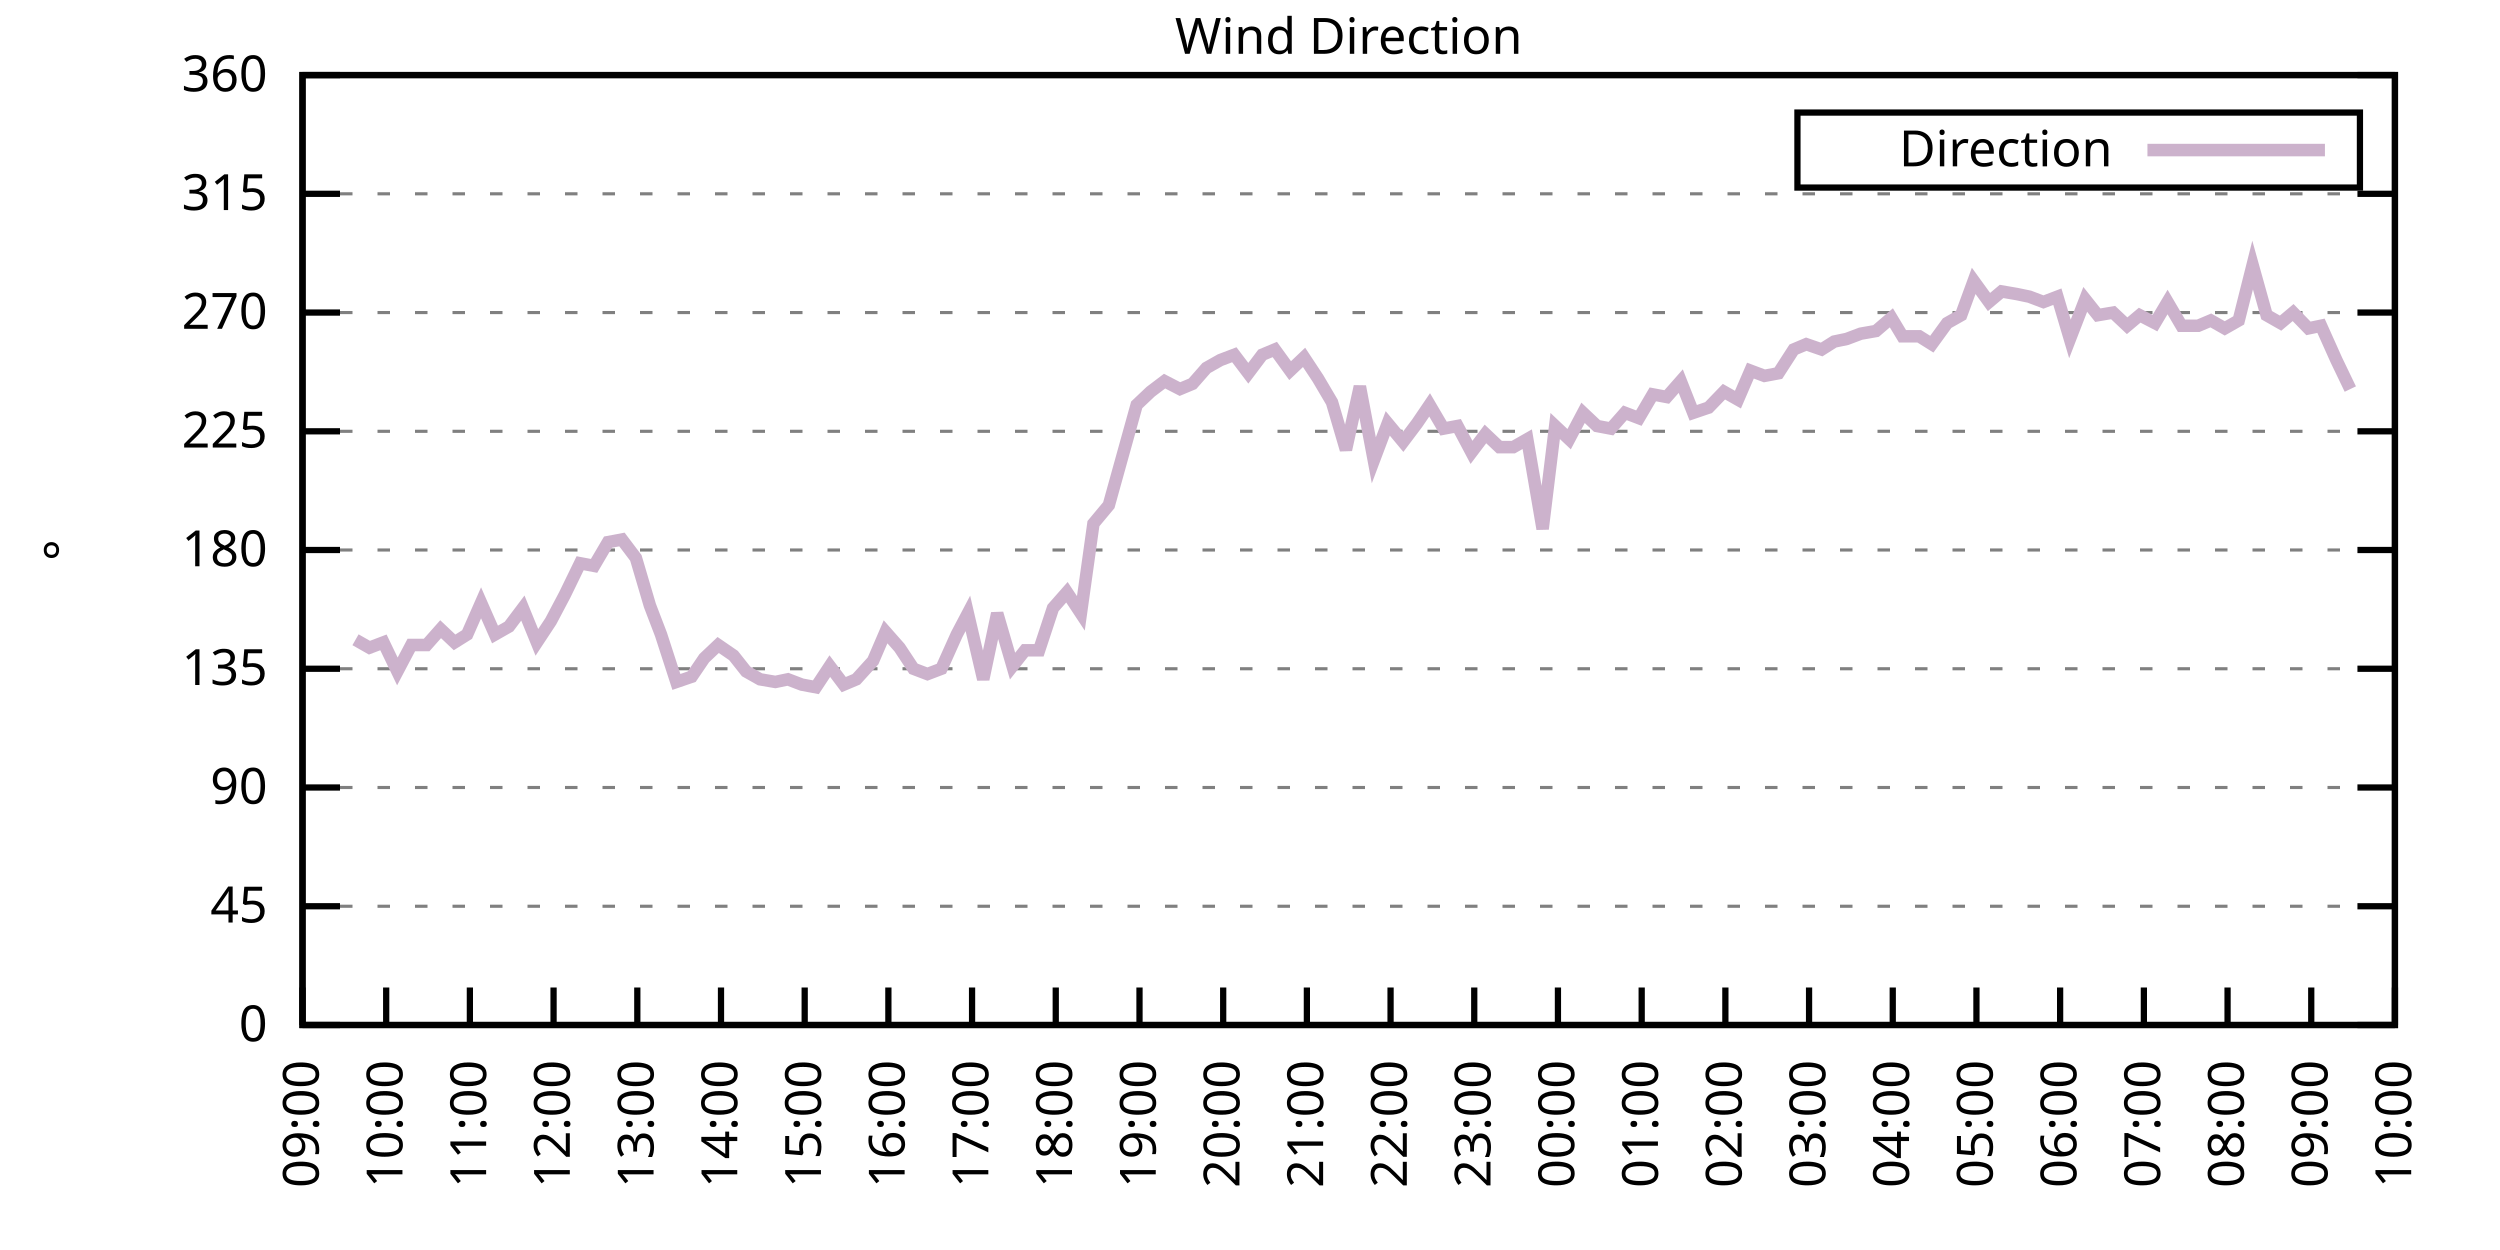
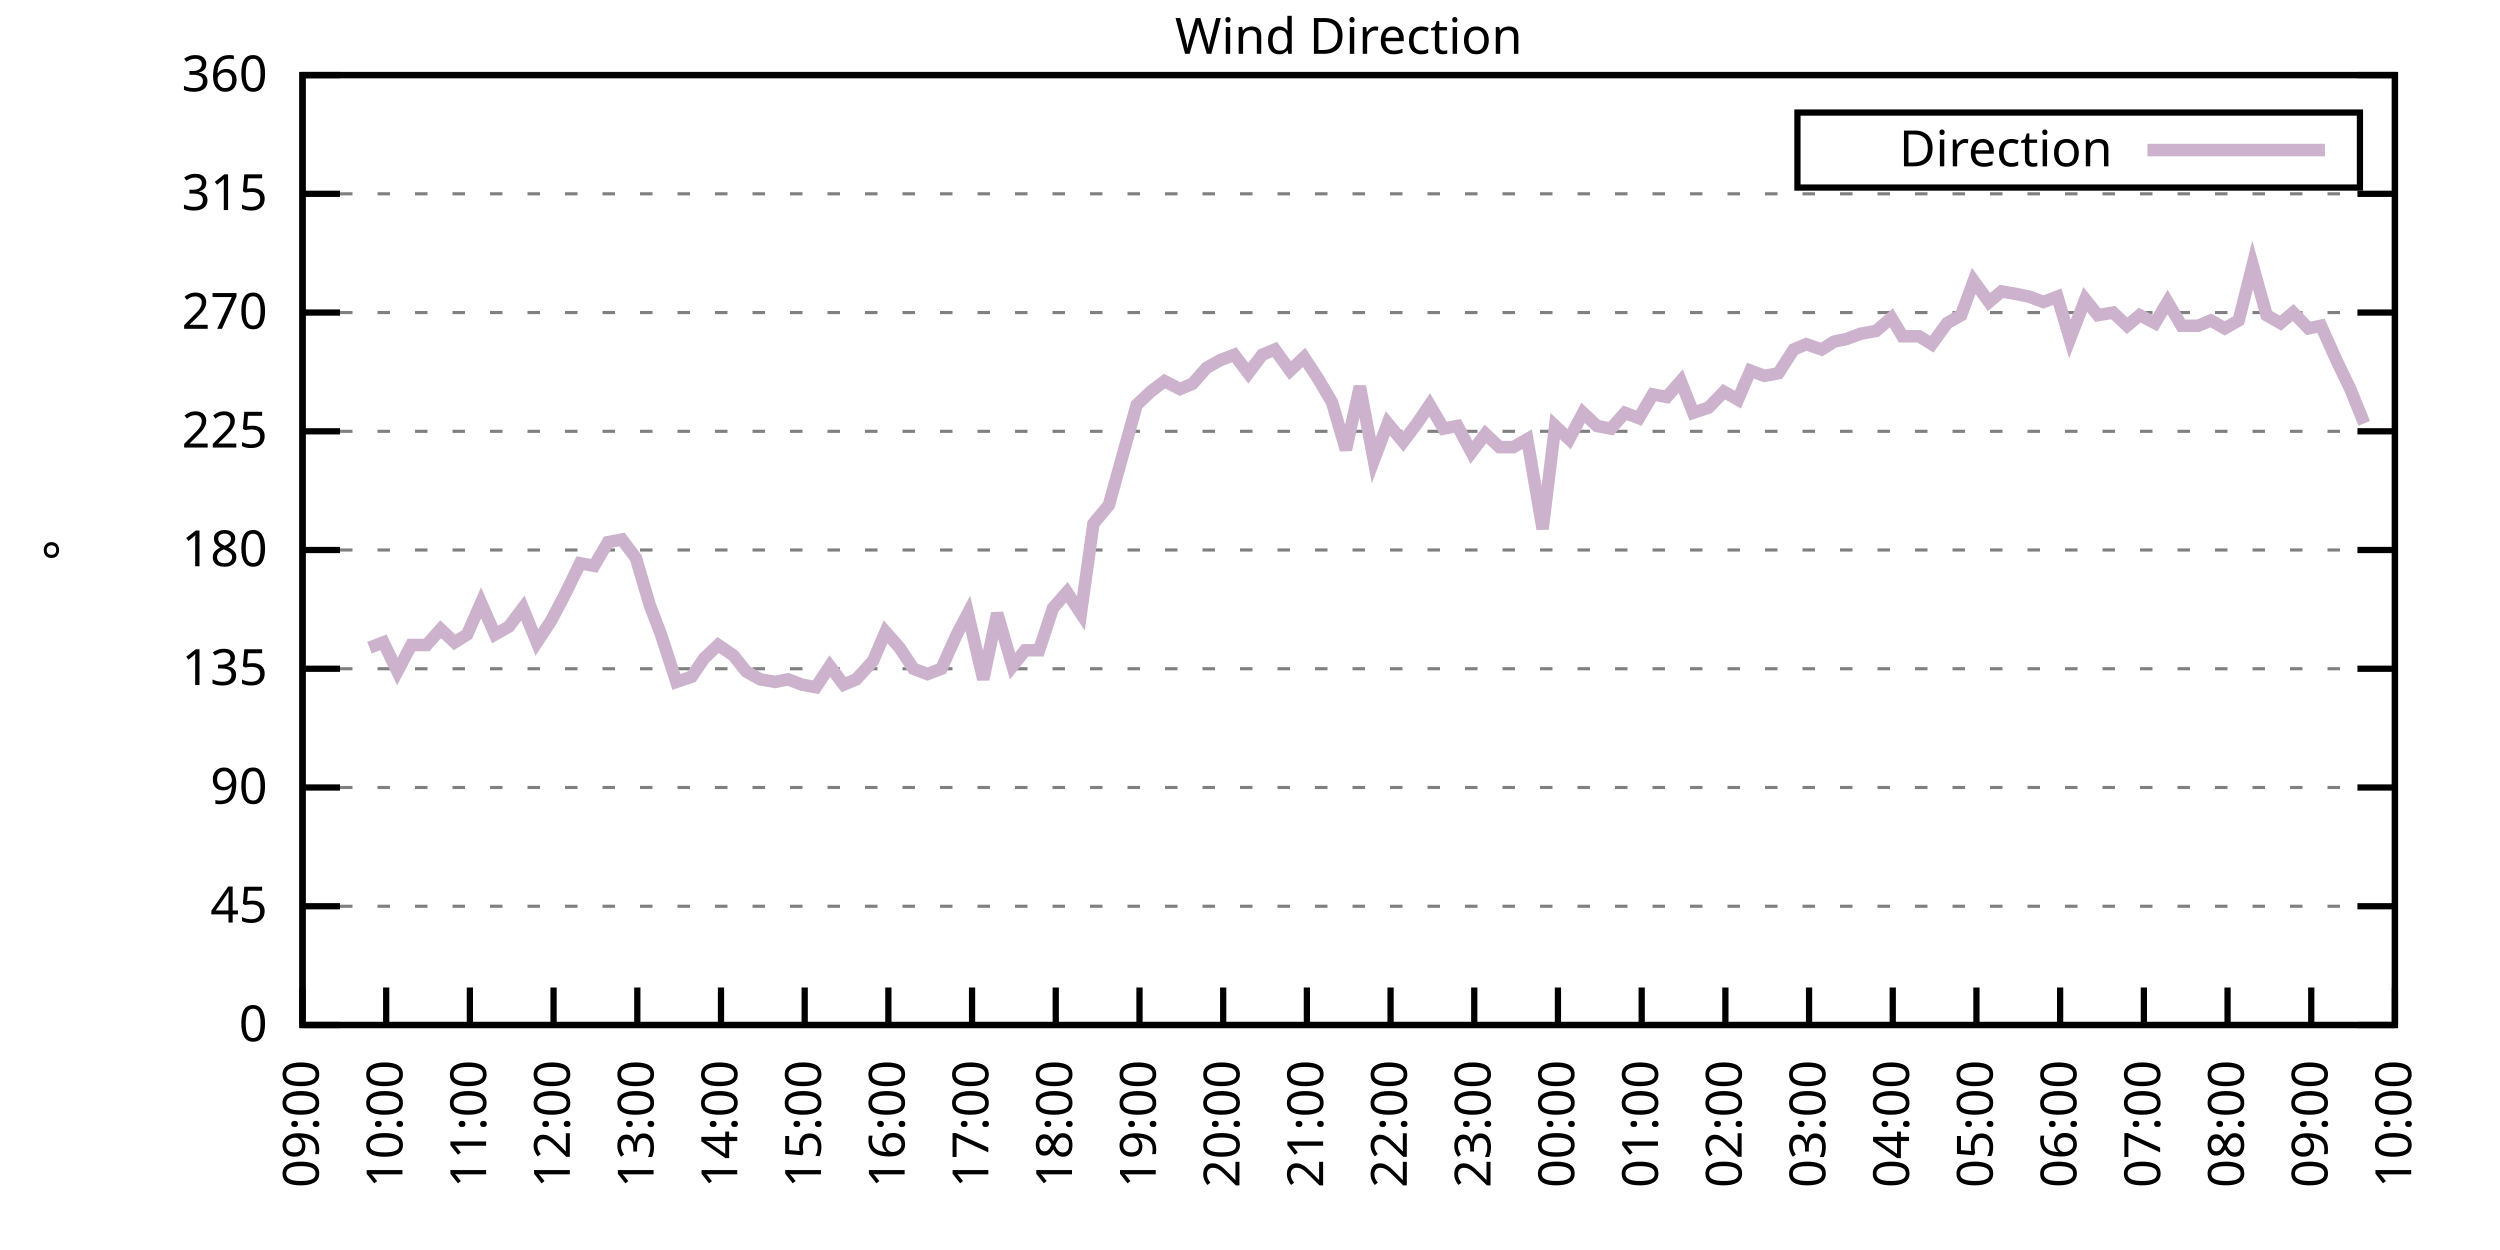
<svg xmlns="http://www.w3.org/2000/svg" xmlns:xlink="http://www.w3.org/1999/xlink" width="400" height="200" viewBox="0 0 400 200">
  <g id="gnuplot_canvas">
    <rect x="0" y="0" width="400" height="200" fill="none" />
    <defs>
      <circle id="gpDot" r="0.5" stroke-width="0.5" stroke="currentColor" />
      <path id="gpPt0" stroke-width="0.333" stroke="currentColor" d="M-1,0 h2 M0,-1 v2" />
      <path id="gpPt1" stroke-width="0.333" stroke="currentColor" d="M-1,-1 L1,1 M1,-1 L-1,1" />
      <path id="gpPt2" stroke-width="0.333" stroke="currentColor" d="M-1,0 L1,0 M0,-1 L0,1 M-1,-1 L1,1 M-1,1 L1,-1" />
      <rect id="gpPt3" stroke-width="0.333" stroke="currentColor" x="-1" y="-1" width="2" height="2" />
      <rect id="gpPt4" stroke-width="0.333" stroke="currentColor" fill="currentColor" x="-1" y="-1" width="2" height="2" />
      <circle id="gpPt5" stroke-width="0.333" stroke="currentColor" cx="0" cy="0" r="1" />
      <use xlink:href="#gpPt5" id="gpPt6" fill="currentColor" stroke="none" />
      <path id="gpPt7" stroke-width="0.333" stroke="currentColor" d="M0,-1.33 L-1.33,0.67 L1.33,0.67 z" />
      <use xlink:href="#gpPt7" id="gpPt8" fill="currentColor" stroke="none" />
      <use xlink:href="#gpPt7" id="gpPt9" stroke="currentColor" transform="rotate(180)" />
      <use xlink:href="#gpPt9" id="gpPt10" fill="currentColor" stroke="none" />
      <use xlink:href="#gpPt3" id="gpPt11" stroke="currentColor" transform="rotate(45)" />
      <use xlink:href="#gpPt11" id="gpPt12" fill="currentColor" stroke="none" />
      <path id="gpPt13" stroke-width="0.333" stroke="currentColor" d="M0,1.330 L1.265,0.411 L0.782,-1.067 L-0.782,-1.076 L-1.265,0.411 z" />
      <use xlink:href="#gpPt13" id="gpPt14" fill="currentColor" stroke="none" />
      <filter id="textbox" filterUnits="objectBoundingBox" x="0" y="0" height="1" width="1">
        <feFlood flood-color="white" flood-opacity="1" result="bgnd" />
        <feComposite in="SourceGraphic" in2="bgnd" operator="atop" />
      </filter>
      <filter id="greybox" filterUnits="objectBoundingBox" x="0" y="0" height="1" width="1">
        <feFlood flood-color="lightgrey" flood-opacity="1" result="grey" />
        <feComposite in="SourceGraphic" in2="grey" operator="atop" />
      </filter>
    </defs>
    <g fill="none" color="white" stroke="currentColor" stroke-width="1.00" stroke-linecap="butt" stroke-linejoin="miter">
</g>
    <g fill="none" color="black" stroke="currentColor" stroke-width="1.00" stroke-linecap="butt" stroke-linejoin="miter">
      <g stroke="none" shape-rendering="crispEdges">
        <polygon fill="rgb(255, 255, 255)" points="48.40,164.00 383.18,164.00 383.18,12.02 48.40,12.02 " />
      </g>
    </g>
    <g fill="none" color="black" stroke="currentColor" stroke-width="1.00" stroke-linecap="butt" stroke-linejoin="miter">
</g>
    <g fill="none" color="black" stroke="black" stroke-width="0.50" stroke-linecap="butt" stroke-linejoin="miter">
</g>
    <g fill="none" color="gray" stroke="currentColor" stroke-width="0.50" stroke-linecap="butt" stroke-linejoin="miter">
      <path stroke="gray" stroke-dasharray="2,4" class="gridline" d="M48.40,164.00 L383.19,164.00  " />
    </g>
    <g fill="none" color="gray" stroke="gray" stroke-width="1.00" stroke-linecap="butt" stroke-linejoin="miter">
</g>
    <g fill="none" color="black" stroke="currentColor" stroke-width="1.00" stroke-linecap="butt" stroke-linejoin="miter">
      <path stroke="black" d="M48.40,164.00 L54.40,164.00 M383.19,164.00 L377.19,164.00  " />
      <g transform="translate(42.80,166.60)" stroke="none" fill="black" font-family="Sans" font-size="8.00" text-anchor="end">
        <text>
          <tspan font-family="Sans"> 0</tspan>
        </text>
      </g>
    </g>
    <g fill="none" color="black" stroke="currentColor" stroke-width="1.00" stroke-linecap="butt" stroke-linejoin="miter">
</g>
    <g fill="none" color="black" stroke="black" stroke-width="0.50" stroke-linecap="butt" stroke-linejoin="miter">
</g>
    <g fill="none" color="gray" stroke="currentColor" stroke-width="0.50" stroke-linecap="butt" stroke-linejoin="miter">
      <path stroke="gray" stroke-dasharray="2,4" class="gridline" d="M48.40,145.00 L383.19,145.00  " />
    </g>
    <g fill="none" color="gray" stroke="gray" stroke-width="1.00" stroke-linecap="butt" stroke-linejoin="miter">
</g>
    <g fill="none" color="black" stroke="currentColor" stroke-width="1.00" stroke-linecap="butt" stroke-linejoin="miter">
      <path stroke="black" d="M48.40,145.00 L54.40,145.00 M383.19,145.00 L377.19,145.00  " />
      <g transform="translate(42.80,147.60)" stroke="none" fill="black" font-family="Sans" font-size="8.00" text-anchor="end">
        <text>
          <tspan font-family="Sans"> 45</tspan>
        </text>
      </g>
    </g>
    <g fill="none" color="black" stroke="currentColor" stroke-width="1.00" stroke-linecap="butt" stroke-linejoin="miter">
</g>
    <g fill="none" color="black" stroke="black" stroke-width="0.50" stroke-linecap="butt" stroke-linejoin="miter">
</g>
    <g fill="none" color="gray" stroke="currentColor" stroke-width="0.50" stroke-linecap="butt" stroke-linejoin="miter">
      <path stroke="gray" stroke-dasharray="2,4" class="gridline" d="M48.40,126.00 L383.19,126.00  " />
    </g>
    <g fill="none" color="gray" stroke="gray" stroke-width="1.00" stroke-linecap="butt" stroke-linejoin="miter">
</g>
    <g fill="none" color="black" stroke="currentColor" stroke-width="1.00" stroke-linecap="butt" stroke-linejoin="miter">
      <path stroke="black" d="M48.40,126.00 L54.40,126.00 M383.19,126.00 L377.19,126.00  " />
      <g transform="translate(42.80,128.60)" stroke="none" fill="black" font-family="Sans" font-size="8.00" text-anchor="end">
        <text>
          <tspan font-family="Sans"> 90</tspan>
        </text>
      </g>
    </g>
    <g fill="none" color="black" stroke="currentColor" stroke-width="1.00" stroke-linecap="butt" stroke-linejoin="miter">
</g>
    <g fill="none" color="black" stroke="black" stroke-width="0.50" stroke-linecap="butt" stroke-linejoin="miter">
</g>
    <g fill="none" color="gray" stroke="currentColor" stroke-width="0.50" stroke-linecap="butt" stroke-linejoin="miter">
      <path stroke="gray" stroke-dasharray="2,4" class="gridline" d="M48.40,107.00 L383.19,107.00  " />
    </g>
    <g fill="none" color="gray" stroke="gray" stroke-width="1.00" stroke-linecap="butt" stroke-linejoin="miter">
</g>
    <g fill="none" color="black" stroke="currentColor" stroke-width="1.00" stroke-linecap="butt" stroke-linejoin="miter">
      <path stroke="black" d="M48.40,107.00 L54.40,107.00 M383.19,107.00 L377.19,107.00  " />
      <g transform="translate(42.80,109.60)" stroke="none" fill="black" font-family="Sans" font-size="8.00" text-anchor="end">
        <text>
          <tspan font-family="Sans"> 135</tspan>
        </text>
      </g>
    </g>
    <g fill="none" color="black" stroke="currentColor" stroke-width="1.00" stroke-linecap="butt" stroke-linejoin="miter">
</g>
    <g fill="none" color="black" stroke="black" stroke-width="0.50" stroke-linecap="butt" stroke-linejoin="miter">
</g>
    <g fill="none" color="gray" stroke="currentColor" stroke-width="0.50" stroke-linecap="butt" stroke-linejoin="miter">
      <path stroke="gray" stroke-dasharray="2,4" class="gridline" d="M48.40,88.00 L383.19,88.00  " />
    </g>
    <g fill="none" color="gray" stroke="gray" stroke-width="1.00" stroke-linecap="butt" stroke-linejoin="miter">
</g>
    <g fill="none" color="black" stroke="currentColor" stroke-width="1.00" stroke-linecap="butt" stroke-linejoin="miter">
      <path stroke="black" d="M48.40,88.00 L54.40,88.00 M383.19,88.00 L377.19,88.00  " />
      <g transform="translate(42.80,90.60)" stroke="none" fill="black" font-family="Sans" font-size="8.00" text-anchor="end">
        <text>
          <tspan font-family="Sans"> 180</tspan>
        </text>
      </g>
    </g>
    <g fill="none" color="black" stroke="currentColor" stroke-width="1.00" stroke-linecap="butt" stroke-linejoin="miter">
</g>
    <g fill="none" color="black" stroke="black" stroke-width="0.50" stroke-linecap="butt" stroke-linejoin="miter">
</g>
    <g fill="none" color="gray" stroke="currentColor" stroke-width="0.50" stroke-linecap="butt" stroke-linejoin="miter">
      <path stroke="gray" stroke-dasharray="2,4" class="gridline" d="M48.40,69.01 L383.19,69.01  " />
    </g>
    <g fill="none" color="gray" stroke="gray" stroke-width="1.00" stroke-linecap="butt" stroke-linejoin="miter">
</g>
    <g fill="none" color="black" stroke="currentColor" stroke-width="1.00" stroke-linecap="butt" stroke-linejoin="miter">
      <path stroke="black" d="M48.40,69.01 L54.40,69.01 M383.19,69.01 L377.19,69.01  " />
      <g transform="translate(42.80,71.61)" stroke="none" fill="black" font-family="Sans" font-size="8.00" text-anchor="end">
        <text>
          <tspan font-family="Sans"> 225</tspan>
        </text>
      </g>
    </g>
    <g fill="none" color="black" stroke="currentColor" stroke-width="1.00" stroke-linecap="butt" stroke-linejoin="miter">
</g>
    <g fill="none" color="black" stroke="black" stroke-width="0.50" stroke-linecap="butt" stroke-linejoin="miter">
</g>
    <g fill="none" color="gray" stroke="currentColor" stroke-width="0.50" stroke-linecap="butt" stroke-linejoin="miter">
      <path stroke="gray" stroke-dasharray="2,4" class="gridline" d="M48.40,50.01 L383.19,50.01  " />
    </g>
    <g fill="none" color="gray" stroke="gray" stroke-width="1.00" stroke-linecap="butt" stroke-linejoin="miter">
</g>
    <g fill="none" color="black" stroke="currentColor" stroke-width="1.00" stroke-linecap="butt" stroke-linejoin="miter">
      <path stroke="black" d="M48.40,50.01 L54.40,50.01 M383.19,50.01 L377.19,50.01  " />
      <g transform="translate(42.80,52.61)" stroke="none" fill="black" font-family="Sans" font-size="8.00" text-anchor="end">
        <text>
          <tspan font-family="Sans"> 270</tspan>
        </text>
      </g>
    </g>
    <g fill="none" color="black" stroke="currentColor" stroke-width="1.00" stroke-linecap="butt" stroke-linejoin="miter">
</g>
    <g fill="none" color="black" stroke="black" stroke-width="0.50" stroke-linecap="butt" stroke-linejoin="miter">
</g>
    <g fill="none" color="gray" stroke="currentColor" stroke-width="0.50" stroke-linecap="butt" stroke-linejoin="miter">
      <path stroke="gray" stroke-dasharray="2,4" class="gridline" d="M48.40,31.01 L383.19,31.01  " />
    </g>
    <g fill="none" color="gray" stroke="gray" stroke-width="1.00" stroke-linecap="butt" stroke-linejoin="miter">
</g>
    <g fill="none" color="black" stroke="currentColor" stroke-width="1.00" stroke-linecap="butt" stroke-linejoin="miter">
      <path stroke="black" d="M48.40,31.01 L54.40,31.01 M383.19,31.01 L377.19,31.01  " />
      <g transform="translate(42.80,33.61)" stroke="none" fill="black" font-family="Sans" font-size="8.00" text-anchor="end">
        <text>
          <tspan font-family="Sans"> 315</tspan>
        </text>
      </g>
    </g>
    <g fill="none" color="black" stroke="currentColor" stroke-width="1.00" stroke-linecap="butt" stroke-linejoin="miter">
</g>
    <g fill="none" color="black" stroke="black" stroke-width="0.50" stroke-linecap="butt" stroke-linejoin="miter">
</g>
    <g fill="none" color="gray" stroke="currentColor" stroke-width="0.50" stroke-linecap="butt" stroke-linejoin="miter">
      <path stroke="gray" stroke-dasharray="2,4" class="gridline" d="M48.40,12.01 L383.19,12.01  " />
    </g>
    <g fill="none" color="gray" stroke="gray" stroke-width="1.00" stroke-linecap="butt" stroke-linejoin="miter">
</g>
    <g fill="none" color="black" stroke="currentColor" stroke-width="1.00" stroke-linecap="butt" stroke-linejoin="miter">
      <path stroke="black" d="M48.40,12.01 L54.40,12.01 M383.19,12.01 L377.19,12.01  " />
      <g transform="translate(42.80,14.61)" stroke="none" fill="black" font-family="Sans" font-size="8.00" text-anchor="end">
        <text>
          <tspan font-family="Sans"> 360</tspan>
        </text>
      </g>
    </g>
    <g fill="none" color="black" stroke="currentColor" stroke-width="1.00" stroke-linecap="butt" stroke-linejoin="miter">
      <path stroke="black" d="M48.40,164.00 L48.40,158.00  " />
      <g transform="translate(51.00,169.60) rotate(270.00)" stroke="none" fill="black" font-family="Sans" font-size="8.00" text-anchor="end">
        <text>
          <tspan font-family="Sans">09:00</tspan>
        </text>
      </g>
    </g>
    <g fill="none" color="black" stroke="currentColor" stroke-width="1.00" stroke-linecap="butt" stroke-linejoin="miter">
      <path stroke="black" d="M61.79,164.00 L61.79,158.00  " />
      <g transform="translate(64.39,169.60) rotate(270.00)" stroke="none" fill="black" font-family="Sans" font-size="8.00" text-anchor="end">
        <text>
          <tspan font-family="Sans">10:00</tspan>
        </text>
      </g>
    </g>
    <g fill="none" color="black" stroke="currentColor" stroke-width="1.00" stroke-linecap="butt" stroke-linejoin="miter">
      <path stroke="black" d="M75.18,164.00 L75.18,158.00  " />
      <g transform="translate(77.78,169.60) rotate(270.00)" stroke="none" fill="black" font-family="Sans" font-size="8.00" text-anchor="end">
        <text>
          <tspan font-family="Sans">11:00</tspan>
        </text>
      </g>
    </g>
    <g fill="none" color="black" stroke="currentColor" stroke-width="1.00" stroke-linecap="butt" stroke-linejoin="miter">
      <path stroke="black" d="M88.57,164.00 L88.57,158.00  " />
      <g transform="translate(91.17,169.60) rotate(270.00)" stroke="none" fill="black" font-family="Sans" font-size="8.00" text-anchor="end">
        <text>
          <tspan font-family="Sans">12:00</tspan>
        </text>
      </g>
    </g>
    <g fill="none" color="black" stroke="currentColor" stroke-width="1.00" stroke-linecap="butt" stroke-linejoin="miter">
      <path stroke="black" d="M101.97,164.00 L101.97,158.00  " />
      <g transform="translate(104.57,169.60) rotate(270.00)" stroke="none" fill="black" font-family="Sans" font-size="8.00" text-anchor="end">
        <text>
          <tspan font-family="Sans">13:00</tspan>
        </text>
      </g>
    </g>
    <g fill="none" color="black" stroke="currentColor" stroke-width="1.00" stroke-linecap="butt" stroke-linejoin="miter">
      <path stroke="black" d="M115.36,164.00 L115.36,158.00  " />
      <g transform="translate(117.96,169.60) rotate(270.00)" stroke="none" fill="black" font-family="Sans" font-size="8.00" text-anchor="end">
        <text>
          <tspan font-family="Sans">14:00</tspan>
        </text>
      </g>
    </g>
    <g fill="none" color="black" stroke="currentColor" stroke-width="1.00" stroke-linecap="butt" stroke-linejoin="miter">
      <path stroke="black" d="M128.75,164.00 L128.75,158.00  " />
      <g transform="translate(131.35,169.60) rotate(270.00)" stroke="none" fill="black" font-family="Sans" font-size="8.00" text-anchor="end">
        <text>
          <tspan font-family="Sans">15:00</tspan>
        </text>
      </g>
    </g>
    <g fill="none" color="black" stroke="currentColor" stroke-width="1.00" stroke-linecap="butt" stroke-linejoin="miter">
      <path stroke="black" d="M142.14,164.00 L142.14,158.00  " />
      <g transform="translate(144.74,169.60) rotate(270.00)" stroke="none" fill="black" font-family="Sans" font-size="8.00" text-anchor="end">
        <text>
          <tspan font-family="Sans">16:00</tspan>
        </text>
      </g>
    </g>
    <g fill="none" color="black" stroke="currentColor" stroke-width="1.00" stroke-linecap="butt" stroke-linejoin="miter">
      <path stroke="black" d="M155.53,164.00 L155.53,158.00  " />
      <g transform="translate(158.13,169.60) rotate(270.00)" stroke="none" fill="black" font-family="Sans" font-size="8.00" text-anchor="end">
        <text>
          <tspan font-family="Sans">17:00</tspan>
        </text>
      </g>
    </g>
    <g fill="none" color="black" stroke="currentColor" stroke-width="1.00" stroke-linecap="butt" stroke-linejoin="miter">
      <path stroke="black" d="M168.92,164.00 L168.92,158.00  " />
      <g transform="translate(171.52,169.60) rotate(270.00)" stroke="none" fill="black" font-family="Sans" font-size="8.00" text-anchor="end">
        <text>
          <tspan font-family="Sans">18:00</tspan>
        </text>
      </g>
    </g>
    <g fill="none" color="black" stroke="currentColor" stroke-width="1.00" stroke-linecap="butt" stroke-linejoin="miter">
      <path stroke="black" d="M182.32,164.00 L182.32,158.00  " />
      <g transform="translate(184.92,169.60) rotate(270.00)" stroke="none" fill="black" font-family="Sans" font-size="8.00" text-anchor="end">
        <text>
          <tspan font-family="Sans">19:00</tspan>
        </text>
      </g>
    </g>
    <g fill="none" color="black" stroke="currentColor" stroke-width="1.00" stroke-linecap="butt" stroke-linejoin="miter">
      <path stroke="black" d="M195.71,164.00 L195.71,158.00  " />
      <g transform="translate(198.31,169.60) rotate(270.00)" stroke="none" fill="black" font-family="Sans" font-size="8.00" text-anchor="end">
        <text>
          <tspan font-family="Sans">20:00</tspan>
        </text>
      </g>
    </g>
    <g fill="none" color="black" stroke="currentColor" stroke-width="1.00" stroke-linecap="butt" stroke-linejoin="miter">
      <path stroke="black" d="M209.10,164.00 L209.10,158.00  " />
      <g transform="translate(211.70,169.60) rotate(270.00)" stroke="none" fill="black" font-family="Sans" font-size="8.00" text-anchor="end">
        <text>
          <tspan font-family="Sans">21:00</tspan>
        </text>
      </g>
    </g>
    <g fill="none" color="black" stroke="currentColor" stroke-width="1.00" stroke-linecap="butt" stroke-linejoin="miter">
      <path stroke="black" d="M222.49,164.00 L222.49,158.00  " />
      <g transform="translate(225.09,169.60) rotate(270.00)" stroke="none" fill="black" font-family="Sans" font-size="8.00" text-anchor="end">
        <text>
          <tspan font-family="Sans">22:00</tspan>
        </text>
      </g>
    </g>
    <g fill="none" color="black" stroke="currentColor" stroke-width="1.00" stroke-linecap="butt" stroke-linejoin="miter">
      <path stroke="black" d="M235.88,164.00 L235.88,158.00  " />
      <g transform="translate(238.48,169.60) rotate(270.00)" stroke="none" fill="black" font-family="Sans" font-size="8.00" text-anchor="end">
        <text>
          <tspan font-family="Sans">23:00</tspan>
        </text>
      </g>
    </g>
    <g fill="none" color="black" stroke="currentColor" stroke-width="1.00" stroke-linecap="butt" stroke-linejoin="miter">
      <path stroke="black" d="M249.27,164.00 L249.27,158.00  " />
      <g transform="translate(251.87,169.60) rotate(270.00)" stroke="none" fill="black" font-family="Sans" font-size="8.00" text-anchor="end">
        <text>
          <tspan font-family="Sans">00:00</tspan>
        </text>
      </g>
    </g>
    <g fill="none" color="black" stroke="currentColor" stroke-width="1.00" stroke-linecap="butt" stroke-linejoin="miter">
      <path stroke="black" d="M262.67,164.00 L262.67,158.00  " />
      <g transform="translate(265.27,169.60) rotate(270.00)" stroke="none" fill="black" font-family="Sans" font-size="8.00" text-anchor="end">
        <text>
          <tspan font-family="Sans">01:00</tspan>
        </text>
      </g>
    </g>
    <g fill="none" color="black" stroke="currentColor" stroke-width="1.00" stroke-linecap="butt" stroke-linejoin="miter">
      <path stroke="black" d="M276.06,164.00 L276.06,158.00  " />
      <g transform="translate(278.66,169.60) rotate(270.00)" stroke="none" fill="black" font-family="Sans" font-size="8.00" text-anchor="end">
        <text>
          <tspan font-family="Sans">02:00</tspan>
        </text>
      </g>
    </g>
    <g fill="none" color="black" stroke="currentColor" stroke-width="1.00" stroke-linecap="butt" stroke-linejoin="miter">
      <path stroke="black" d="M289.45,164.00 L289.45,158.00  " />
      <g transform="translate(292.05,169.60) rotate(270.00)" stroke="none" fill="black" font-family="Sans" font-size="8.00" text-anchor="end">
        <text>
          <tspan font-family="Sans">03:00</tspan>
        </text>
      </g>
    </g>
    <g fill="none" color="black" stroke="currentColor" stroke-width="1.00" stroke-linecap="butt" stroke-linejoin="miter">
      <path stroke="black" d="M302.84,164.00 L302.84,158.00  " />
      <g transform="translate(305.44,169.60) rotate(270.00)" stroke="none" fill="black" font-family="Sans" font-size="8.00" text-anchor="end">
        <text>
          <tspan font-family="Sans">04:00</tspan>
        </text>
      </g>
    </g>
    <g fill="none" color="black" stroke="currentColor" stroke-width="1.00" stroke-linecap="butt" stroke-linejoin="miter">
      <path stroke="black" d="M316.23,164.00 L316.23,158.00  " />
      <g transform="translate(318.83,169.60) rotate(270.00)" stroke="none" fill="black" font-family="Sans" font-size="8.00" text-anchor="end">
        <text>
          <tspan font-family="Sans">05:00</tspan>
        </text>
      </g>
    </g>
    <g fill="none" color="black" stroke="currentColor" stroke-width="1.00" stroke-linecap="butt" stroke-linejoin="miter">
      <path stroke="black" d="M329.62,164.00 L329.62,158.00  " />
      <g transform="translate(332.22,169.60) rotate(270.00)" stroke="none" fill="black" font-family="Sans" font-size="8.00" text-anchor="end">
        <text>
          <tspan font-family="Sans">06:00</tspan>
        </text>
      </g>
    </g>
    <g fill="none" color="black" stroke="currentColor" stroke-width="1.00" stroke-linecap="butt" stroke-linejoin="miter">
      <path stroke="black" d="M343.02,164.00 L343.02,158.00  " />
      <g transform="translate(345.62,169.60) rotate(270.00)" stroke="none" fill="black" font-family="Sans" font-size="8.00" text-anchor="end">
        <text>
          <tspan font-family="Sans">07:00</tspan>
        </text>
      </g>
    </g>
    <g fill="none" color="black" stroke="currentColor" stroke-width="1.00" stroke-linecap="butt" stroke-linejoin="miter">
      <path stroke="black" d="M356.41,164.00 L356.41,158.00  " />
      <g transform="translate(359.01,169.60) rotate(270.00)" stroke="none" fill="black" font-family="Sans" font-size="8.00" text-anchor="end">
        <text>
          <tspan font-family="Sans">08:00</tspan>
        </text>
      </g>
    </g>
    <g fill="none" color="black" stroke="currentColor" stroke-width="1.00" stroke-linecap="butt" stroke-linejoin="miter">
      <path stroke="black" d="M369.80,164.00 L369.80,158.00  " />
      <g transform="translate(372.40,169.60) rotate(270.00)" stroke="none" fill="black" font-family="Sans" font-size="8.00" text-anchor="end">
        <text>
          <tspan font-family="Sans">09:00</tspan>
        </text>
      </g>
    </g>
    <g fill="none" color="black" stroke="currentColor" stroke-width="1.00" stroke-linecap="butt" stroke-linejoin="miter">
      <path stroke="black" d="M383.19,164.00 L383.19,158.00  " />
      <g transform="translate(385.79,169.60) rotate(270.00)" stroke="none" fill="black" font-family="Sans" font-size="8.00" text-anchor="end">
        <text>
          <tspan font-family="Sans">10:00</tspan>
        </text>
      </g>
    </g>
    <g fill="none" color="black" stroke="currentColor" stroke-width="1.00" stroke-linecap="butt" stroke-linejoin="miter">
</g>
    <g fill="none" color="black" stroke="currentColor" stroke-width="1.00" stroke-linecap="butt" stroke-linejoin="miter">
      <path stroke="black" d="M48.40,12.01 L48.40,164.00 L383.19,164.00 L383.19,12.01 L48.40,12.01 Z  " />
    </g>
    <g fill="none" color="black" stroke="currentColor" stroke-width="1.00" stroke-linecap="butt" stroke-linejoin="miter">
</g>
    <g fill="none" color="black" stroke="currentColor" stroke-width="1.00" stroke-linecap="butt" stroke-linejoin="miter">
      <path stroke="black" d="M287.59,30.01 L287.59,18.01 L377.59,18.01 L377.59,30.01 L287.59,30.01 Z  " />
    </g>
    <g id="Wind_direction_plot_1">
      <g fill="none" color="white" stroke="black" stroke-width="2.00" stroke-linecap="butt" stroke-linejoin="miter">
</g>
      <g fill="none" color="black" stroke="currentColor" stroke-width="2.00" stroke-linecap="butt" stroke-linejoin="miter">
        <g transform="translate(337.99,26.61)" stroke="none" fill="black" font-family="Sans" font-size="8.00" text-anchor="end">
          <text>
            <tspan font-family="Sans">Direction</tspan>
          </text>
        </g>
      </g>
      <g fill="none" color="black" stroke="currentColor" stroke-width="2.00" stroke-linecap="butt" stroke-linejoin="miter">
-         <path stroke="rgb(204, 178, 204)" d="M343.59,24.01 L371.99,24.01 M56.88,102.36 L59.11,103.63 L61.35,102.78 L63.58,107.43 L65.81,103.20 L68.26,103.20   L70.50,100.67 L72.73,102.78 L74.74,101.52 L76.97,96.45 L79.20,101.52 L81.43,100.25 L83.66,97.29 L85.90,102.78   L88.13,99.40 L90.36,95.18 L92.82,90.12 L95.05,90.54 L97.28,86.74 L99.51,86.32 L101.74,89.27 L103.98,96.87   L105.76,101.52 L108.22,109.11 L110.67,108.27 L112.68,105.31 L114.91,103.20 L117.37,104.89 L119.38,107.43 L121.61,108.69   L124.06,109.11 L126.07,108.69 L128.30,109.54 L130.54,109.96 L132.77,106.58 L135.00,109.54 L137.01,108.69 L139.69,105.74   L141.69,101.09 L143.93,103.63 L146.16,107.00 L148.39,107.85 L150.62,107.00 L153.08,101.52 L154.86,98.14 L157.32,108.69   L159.55,98.14 L162.01,106.58 L164.01,104.05 L166.25,104.05 L168.48,97.29 L170.71,94.76 L172.94,98.14 L174.95,83.78   L177.41,80.83 L181.87,64.78 L184.10,62.67 L186.33,60.98 L188.79,62.25 L190.80,61.41 L193.03,58.87 L195.26,57.61   L197.49,56.76 L199.73,59.72 L201.96,56.76 L203.97,55.92 L206.42,59.30 L208.65,57.18 L210.88,60.56 L213.12,64.36   L215.35,71.96 L217.58,61.83 L219.81,73.65 L222.04,67.74 L224.50,70.70 L226.73,67.74 L228.74,64.78 L230.97,68.58   L233.20,68.16 L235.44,72.38 L237.67,69.43 L239.90,71.54 L242.13,71.54 L244.36,70.27 L246.82,84.63 L248.83,68.16   L251.06,70.27 L253.29,66.05 L255.52,68.16 L257.76,68.58 L259.99,66.05 L262.22,66.90 L264.45,63.10 L266.68,63.52   L268.92,60.98 L270.92,66.05 L273.38,65.21 L275.83,62.67 L278.07,63.94 L280.07,59.30 L282.31,60.14 L284.54,59.72   L286.99,55.92 L289.00,55.07 L291.46,55.92 L293.47,54.65 L295.48,54.23 L297.71,53.39 L300.16,52.96 L302.62,50.85   L304.40,53.81 L307.08,53.81 L309.09,55.07 L311.54,51.70 L313.78,50.43 L315.79,44.94 L318.24,48.32 L320.25,46.63   L322.70,47.05 L324.71,47.47 L326.95,48.32 L329.18,47.47 L331.19,54.23 L333.64,47.90 L335.65,50.43 L338.10,50.01   L340.34,52.12 L342.35,50.43 L344.80,51.70 L346.81,48.32 L349.04,52.12 L351.72,52.12 L353.73,51.27 L355.96,52.54   L358.19,51.27 L360.42,42.41 L362.66,50.43 L364.89,51.70 L366.90,50.01 L369.35,52.54 L371.36,52.12 L373.82,57.61   L376.05,62.25  " />
+         <path stroke="rgb(204, 178, 204)" d="M343.59,24.01 L371.99,24.01 M59.11,103.63 L61.35,102.78 L63.58,107.43 L65.81,103.20 L68.26,103.20 L70.50,100.67   L72.73,102.78 L74.74,101.52 L76.97,96.45 L79.20,101.52 L81.43,100.25 L83.66,97.29 L85.90,102.78 L88.13,99.40   L90.36,95.18 L92.82,90.12 L95.05,90.54 L97.28,86.74 L99.51,86.32 L101.74,89.27 L103.98,96.87 L105.76,101.52   L108.22,109.11 L110.67,108.27 L112.68,105.31 L114.91,103.20 L117.37,104.89 L119.38,107.43 L121.61,108.69 L124.06,109.11   L126.07,108.69 L128.30,109.54 L130.54,109.96 L132.77,106.58 L135.00,109.54 L137.01,108.69 L139.69,105.74 L141.69,101.09   L143.93,103.63 L146.16,107.00 L148.39,107.85 L150.62,107.00 L153.08,101.52 L154.86,98.14 L157.32,108.69 L159.55,98.14   L162.01,106.58 L164.01,104.05 L166.25,104.05 L168.48,97.29 L170.71,94.76 L172.94,98.14 L174.95,83.78 L177.41,80.83   L181.87,64.78 L184.10,62.67 L186.33,60.98 L188.79,62.25 L190.80,61.41 L193.03,58.87 L195.26,57.61 L197.49,56.76   L199.73,59.72 L201.96,56.76 L203.97,55.92 L206.42,59.30 L208.65,57.18 L210.88,60.56 L213.12,64.36 L215.35,71.96   L217.58,61.83 L219.81,73.65 L222.04,67.74 L224.50,70.70 L226.73,67.74 L228.74,64.78 L230.97,68.58 L233.20,68.16   L235.44,72.38 L237.67,69.43 L239.90,71.54 L242.13,71.54 L244.36,70.27 L246.82,84.63 L248.83,68.16 L251.06,70.27   L253.29,66.05 L255.52,68.16 L257.76,68.58 L259.99,66.05 L262.22,66.90 L264.45,63.10 L266.68,63.52 L268.92,60.98   L270.92,66.05 L273.38,65.21 L275.83,62.67 L278.07,63.94 L280.07,59.30 L282.31,60.14 L284.54,59.72 L286.99,55.92   L289.00,55.07 L291.46,55.92 L293.47,54.65 L295.48,54.23 L297.71,53.39 L300.16,52.96 L302.62,50.85 L304.40,53.81   L307.08,53.81 L309.09,55.07 L311.54,51.70 L313.78,50.43 L315.79,44.94 L318.24,48.32 L320.25,46.63 L322.70,47.05   L324.71,47.47 L326.95,48.32 L329.18,47.47 L331.19,54.23 L333.64,47.90 L335.65,50.43 L338.10,50.01 L340.34,52.12   L342.35,50.43 L344.80,51.70 L346.81,48.32 L349.04,52.12 L351.72,52.12 L353.73,51.27 L355.96,52.54 L358.19,51.27   L360.42,42.41 L362.66,50.43 L364.89,51.70 L366.90,50.01 L369.35,52.54 L371.36,52.12 L373.82,57.61 L376.05,62.25   L378.28,67.74  " />
      </g>
    </g>
    <g fill="none" color="black" stroke="currentColor" stroke-width="2.00" stroke-linecap="butt" stroke-linejoin="miter">
</g>
    <g fill="none" color="black" stroke="black" stroke-width="1.00" stroke-linecap="butt" stroke-linejoin="miter">
</g>
    <g fill="none" color="black" stroke="currentColor" stroke-width="1.00" stroke-linecap="butt" stroke-linejoin="miter">
      <path stroke="black" d="M48.40,12.01 L48.40,164.00 L383.19,164.00 L383.19,12.01 L48.40,12.01 Z  " />
      <g transform="translate(12.80,88.01) rotate(270.00)" stroke="none" fill="black" font-family="Sans" font-size="8.00" text-anchor="middle">
        <text>
          <tspan font-family="Sans">°</tspan>
        </text>
      </g>
    </g>
    <g fill="none" color="black" stroke="currentColor" stroke-width="1.00" stroke-linecap="butt" stroke-linejoin="miter">
</g>
    <g fill="none" color="black" stroke="currentColor" stroke-width="1.00" stroke-linecap="butt" stroke-linejoin="miter">
      <g transform="translate(215.79,8.61)" stroke="none" fill="black" font-family="Sans" font-size="8.00" text-anchor="middle">
        <text>
          <tspan font-family="Sans">Wind Direction</tspan>
        </text>
      </g>
    </g>
    <g fill="none" color="black" stroke="currentColor" stroke-width="1.00" stroke-linecap="butt" stroke-linejoin="miter">
</g>
  </g>
</svg>
